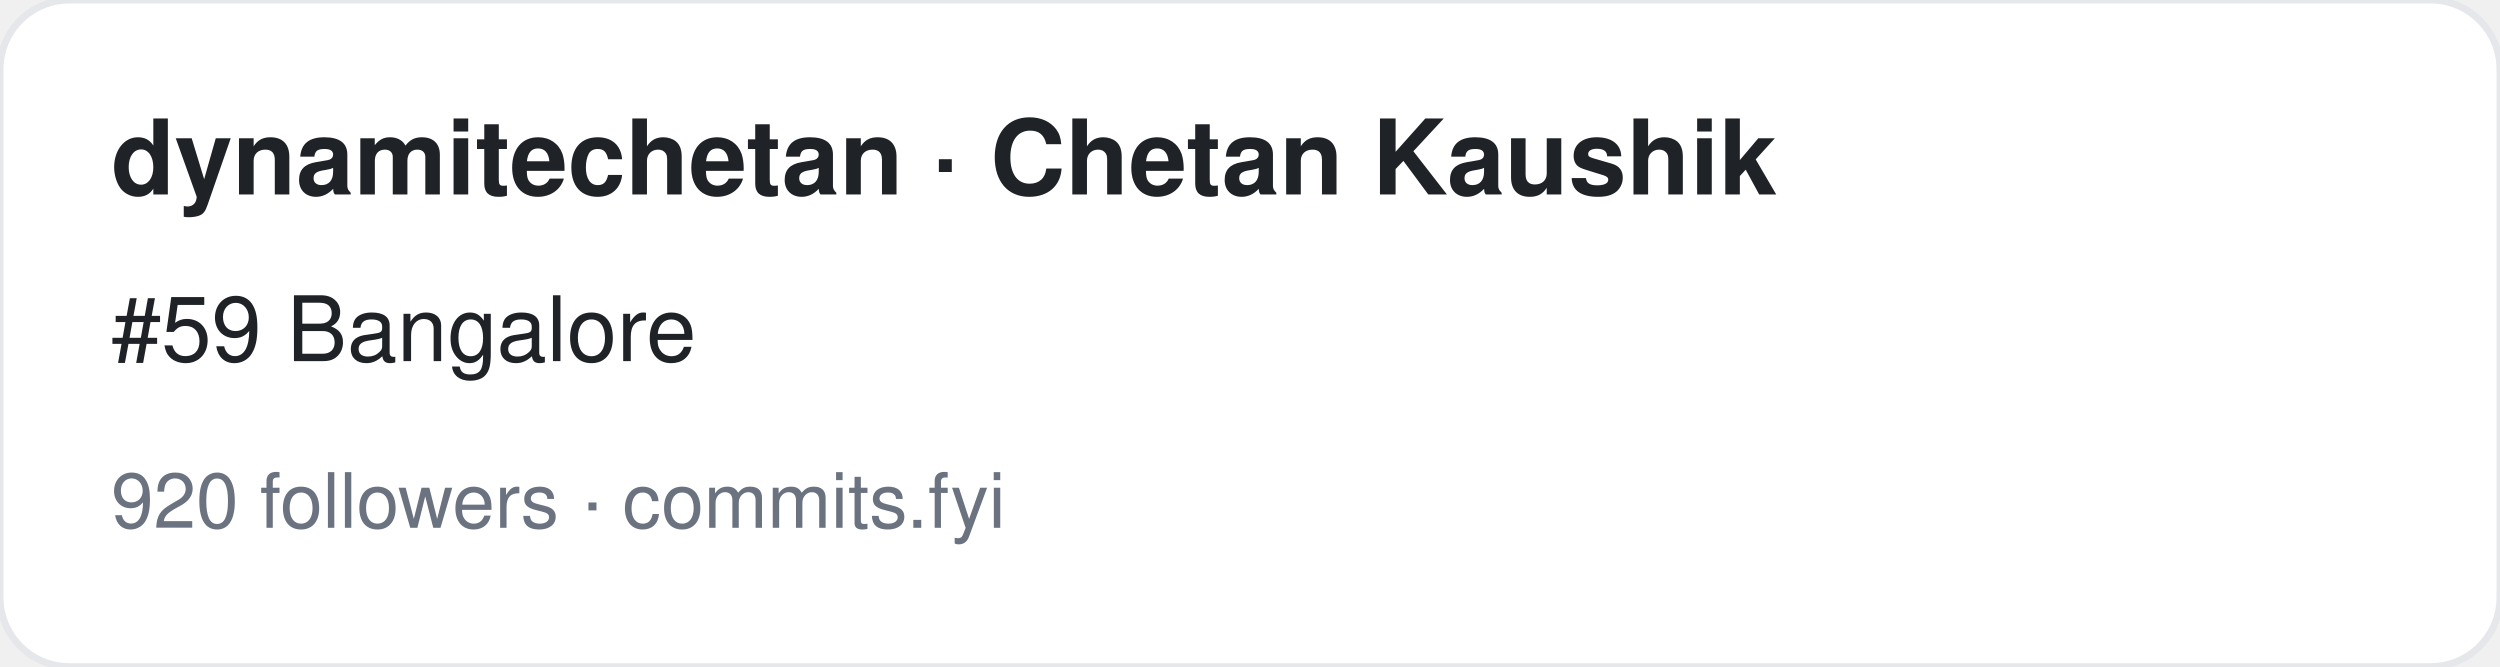
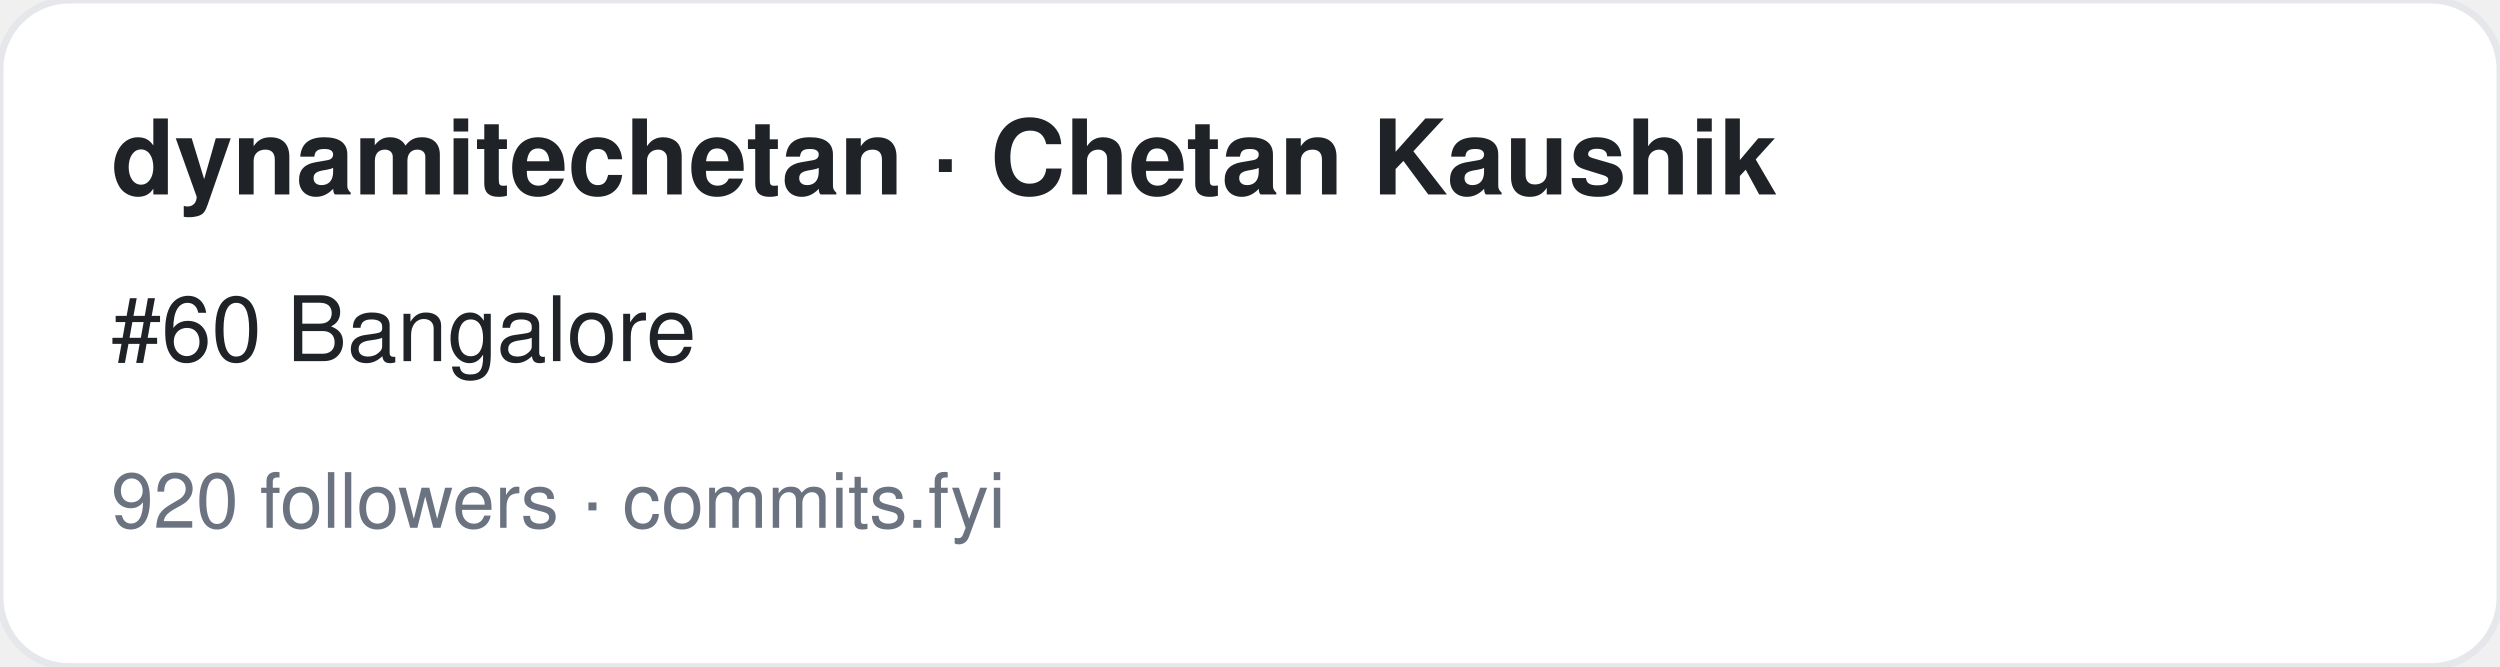
<svg xmlns="http://www.w3.org/2000/svg" width="360" height="96" viewBox="0 0 360 96" font-family="-apple-system,BlinkMacSystemFont,Segoe UI,Helvetica,Arial,sans-serif">
  <rect width="360" height="96" rx="10" fill="#ffffff" stroke="#e5e7eb" />
  <text x="16" y="28" font-size="15" font-weight="700" fill="#1f2328">dynamitechetan · Chetan Kaushik</text>
-   <text x="16" y="52" font-size="13" fill="#1f2328">#59 Bangalore</text>
+   <text x="16" y="52" font-size="13" fill="#1f2328">#60 Bangalore</text>
  <text x="16" y="76" font-size="11" fill="#6b7280">920 followers · commits.fyi</text>
</svg>
